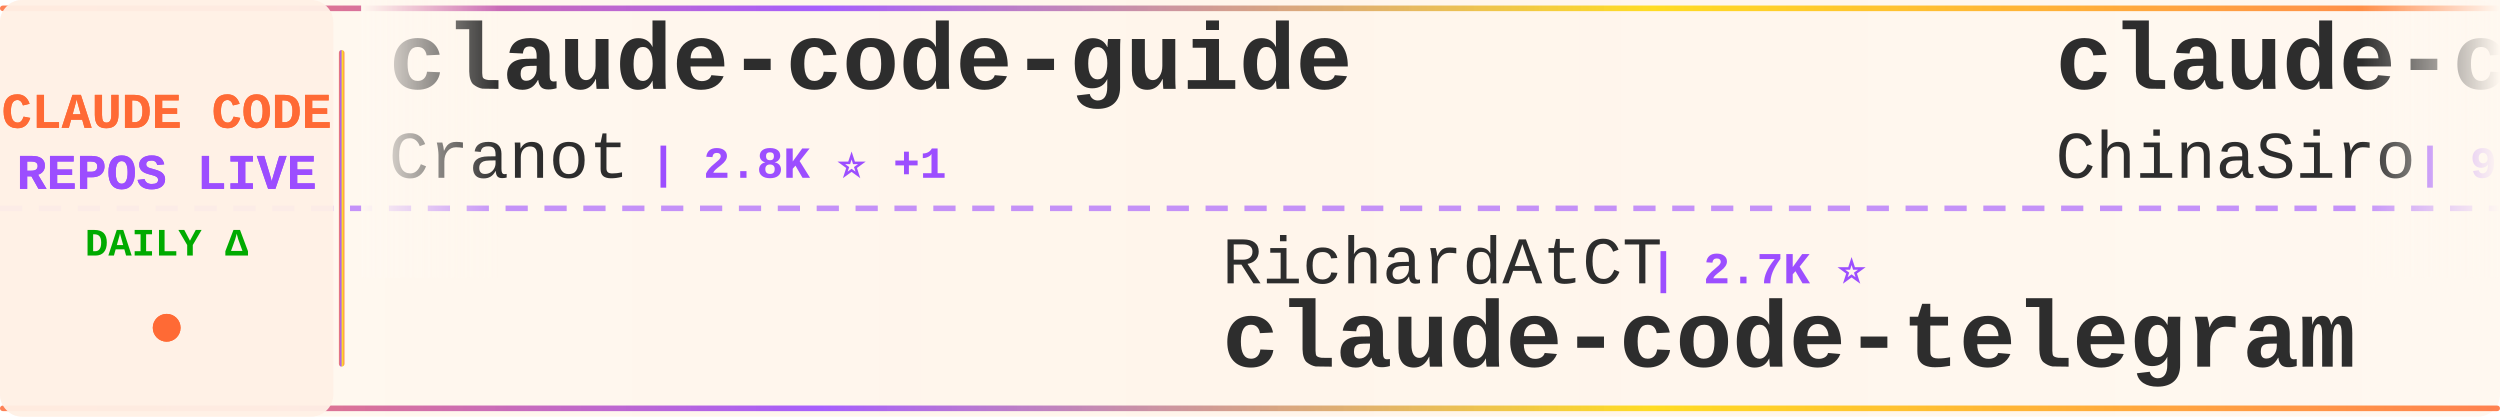
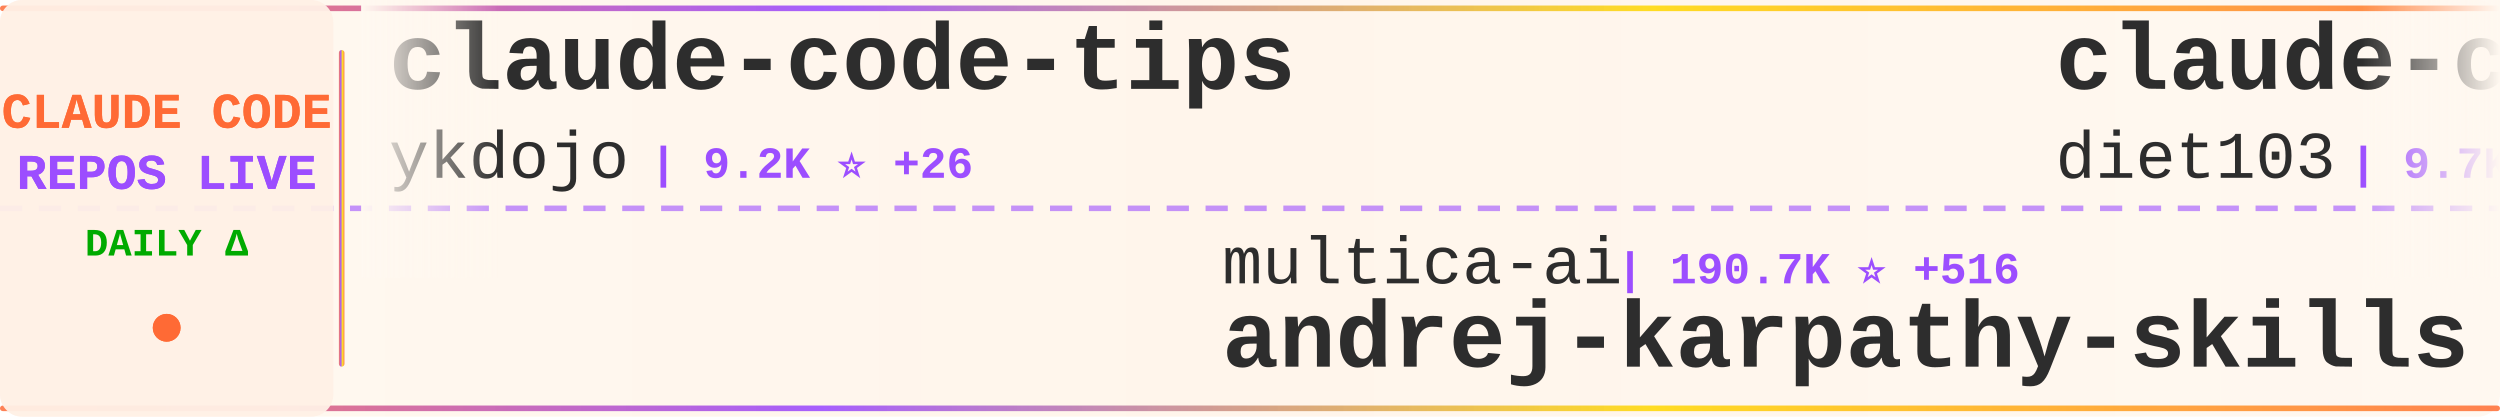
<svg xmlns="http://www.w3.org/2000/svg" width="900" height="150">
  <defs>
    <linearGradient id="tickerBg" x1="0%" y1="0%" x2="100%" y2="0%">
      <stop offset="0%" style="stop-color:#fff8f0;stop-opacity:0.98" />
      <stop offset="50%" style="stop-color:#fff5eb;stop-opacity:1" />
      <stop offset="100%" style="stop-color:#fff8f0;stop-opacity:0.98" />
    </linearGradient>
    <linearGradient id="borderGrad" x1="0%" y1="0%" x2="100%" y2="0%">
      <stop offset="0%" style="stop-color:#FF6B35;stop-opacity:0.85">
        <animate attributeName="stop-opacity" values="0.85;1;0.85" dur="2s" repeatCount="indefinite" />
      </stop>
      <stop offset="33%" style="stop-color:#9C4EFF;stop-opacity:0.9">
        <animate attributeName="stop-opacity" values="0.9;1;0.9" dur="2.2s" repeatCount="indefinite" />
      </stop>
      <stop offset="66%" style="stop-color:#FFD700;stop-opacity:0.85">
        <animate attributeName="stop-opacity" values="0.85;1;0.85" dur="1.8s" repeatCount="indefinite" />
      </stop>
      <stop offset="100%" style="stop-color:#FF6B35;stop-opacity:0.85">
        <animate attributeName="stop-opacity" values="0.85;1;0.85" dur="2s" repeatCount="indefinite" />
      </stop>
    </linearGradient>
    <filter id="textGlow">
      <feGaussianBlur stdDeviation="0.15" result="coloredBlur" />
      <feMerge>
        <feMergeNode in="coloredBlur" />
        <feMergeNode in="SourceGraphic" />
      </feMerge>
    </filter>
    <filter id="metricGlow">
      <feGaussianBlur stdDeviation="0.2" result="coloredBlur" />
      <feMerge>
        <feMergeNode in="coloredBlur" />
        <feMergeNode in="SourceGraphic" />
      </feMerge>
    </filter>
    <linearGradient id="leftFade" x1="0%" y1="0%" x2="100%" y2="0%">
      <stop offset="0%" style="stop-color:#fff8f0;stop-opacity:1" />
      <stop offset="100%" style="stop-color:#fff8f0;stop-opacity:0" />
    </linearGradient>
    <linearGradient id="rightFade" x1="0%" y1="0%" x2="100%" y2="0%">
      <stop offset="0%" style="stop-color:#fff8f0;stop-opacity:0" />
      <stop offset="100%" style="stop-color:#fff8f0;stop-opacity:1" />
    </linearGradient>
  </defs>
  <rect width="900" height="150" fill="url(#tickerBg)" rx="8" />
  <rect x="0" y="2" width="900" height="2" fill="url(#borderGrad)" rx="1" />
  <rect x="0" y="146" width="900" height="2" fill="url(#borderGrad)" rx="1" />
  <line x1="0" y1="75" x2="900" y2="75" stroke="#9C4EFF" stroke-width="2" stroke-dasharray="8 6" opacity="0.6" />
  <rect x="0" y="0" width="120" height="150" fill="#fff0e6" opacity="0.95" rx="8" />
  <text x="60" y="46" font-family="'Courier New', monospace" font-size="18" font-weight="bold" fill="#FF6B35" text-anchor="middle" filter="url(#textGlow)">
    CLAUDE CODE
  </text>
  <text x="60" y="68" font-family="'Courier New', monospace" font-size="18" font-weight="bold" fill="#9C4EFF" text-anchor="middle" filter="url(#textGlow)">
    REPOS LIVE
  </text>
  <text x="60" y="92" font-family="'Courier New', monospace" font-size="14" font-weight="bold" fill="#00aa00" text-anchor="middle">
    DAILY Δ
  </text>
  <circle cx="60" cy="118" r="5" fill="#FF6B35" filter="url(#metricGlow)">
    <animate attributeName="r" values="4;6;4" dur="1.5s" repeatCount="indefinite" />
    <animate attributeName="opacity" values="0.6;1;0.6" dur="1.5s" repeatCount="indefinite" />
  </circle>
  <rect x="122" y="18" width="2" height="114" fill="url(#borderGrad)" rx="1" />
  <clipPath id="tickerClip">
    <rect x="130" y="0" width="770" height="150" />
  </clipPath>
  <g clip-path="url(#tickerClip)">
    <g id="tickerItems">
      <animateTransform attributeName="transform" attributeType="XML" type="translate" from="0 0" to="-3000 0" dur="54s" repeatCount="indefinite" />
      <g transform="translate(0, 0)">
-         <text x="140" y="32" font-family="'Courier New', monospace" font-size="34" font-weight="bold" fill="#2d2d2d">claude-code-guide</text>
-         <text x="140" y="64" font-family="'Courier New', monospace" font-size="24" font-weight="normal" fill="#2d2d2d" opacity="1.0">Cranot</text>
-         <text x="234" y="64" font-family="'Courier New', monospace" font-size="16" font-weight="bold" fill="#9C4EFF"> | 2.8K ⭐ +1</text>
+         <text x="140" y="32" font-family="'Courier New', monospace" font-size="34" font-weight="bold" fill="#2d2d2d">claude-code-tips</text>
+         <text x="140" y="64" font-family="'Courier New', monospace" font-size="24" font-weight="normal" fill="#2d2d2d" opacity="1.0">ykdojo</text>
+         <text x="234" y="64" font-family="'Courier New', monospace" font-size="16" font-weight="bold" fill="#9C4EFF"> | 9.2K ⭐ +26</text>
      </g>
      <g transform="translate(300, 0)">
-         <text x="140" y="102" font-family="'Courier New', monospace" font-size="24" font-weight="normal" fill="#2d2d2d" opacity="1.0">RichardAtCT</text>
-         <text x="294" y="102" font-family="'Courier New', monospace" font-size="16" font-weight="bold" fill="#9C4EFF"> | 2.7K ⭐</text>
-         <text x="140" y="132" font-family="'Courier New', monospace" font-size="34" font-weight="bold" fill="#2d2d2d">claude-code-telegram</text>
+         <text x="140" y="102" font-family="'Courier New', monospace" font-size="24" font-weight="normal" fill="#2d2d2d" opacity="1.0">multica-ai</text>
+         <text x="282" y="102" font-family="'Courier New', monospace" font-size="16" font-weight="bold" fill="#9C4EFF"> | 190.7K ⭐ +516</text>
+         <text x="140" y="132" font-family="'Courier New', monospace" font-size="34" font-weight="bold" fill="#2d2d2d">andrej-karpathy-skills</text>
      </g>
      <g transform="translate(600, 0)">
-         <text x="140" y="32" font-family="'Courier New', monospace" font-size="34" font-weight="bold" fill="#2d2d2d">claude-code-sourcemap</text>
-         <text x="140" y="64" font-family="'Courier New', monospace" font-size="24" font-weight="normal" fill="#2d2d2d" opacity="1.0">ChinaSiro</text>
-         <text x="270" y="64" font-family="'Courier New', monospace" font-size="16" font-weight="bold" fill="#9C4EFF"> | 9.5K ⭐ +5</text>
+         <text x="140" y="32" font-family="'Courier New', monospace" font-size="34" font-weight="bold" fill="#2d2d2d">claude-code-infrastructu...</text>
+         <text x="140" y="64" font-family="'Courier New', monospace" font-size="24" font-weight="normal" fill="#2d2d2d" opacity="1.0">diet103</text>
+         <text x="246" y="64" font-family="'Courier New', monospace" font-size="16" font-weight="bold" fill="#9C4EFF"> | 9.7K ⭐ +1</text>
      </g>
      <g transform="translate(900, 0)">
-         <text x="140" y="102" font-family="'Courier New', monospace" font-size="24" font-weight="normal" fill="#2d2d2d" opacity="1.0">fazxes</text>
-         <text x="234" y="102" font-family="'Courier New', monospace" font-size="16" font-weight="bold" fill="#9C4EFF"> | 226 ⭐</text>
-         <text x="140" y="132" font-family="'Courier New', monospace" font-size="34" font-weight="bold" fill="#2d2d2d">Claude-code</text>
+         <text x="140" y="102" font-family="'Courier New', monospace" font-size="24" font-weight="normal" fill="#2d2d2d" opacity="1.0">ding113</text>
+         <text x="246" y="102" font-family="'Courier New', monospace" font-size="16" font-weight="bold" fill="#9C4EFF"> | 3.2K ⭐ +4</text>
+         <text x="140" y="132" font-family="'Courier New', monospace" font-size="34" font-weight="bold" fill="#2d2d2d">claude-code-hub</text>
      </g>
      <g transform="translate(1200, 0)">
-         <text x="140" y="32" font-family="'Courier New', monospace" font-size="34" font-weight="bold" fill="#2d2d2d">claude-code-base-action</text>
-         <text x="140" y="64" font-family="'Courier New', monospace" font-size="24" font-weight="normal" fill="#2d2d2d" opacity="1.0">anthropics</text>
-         <text x="282" y="64" font-family="'Courier New', monospace" font-size="16" font-weight="bold" fill="#9C4EFF"> | 901 ⭐</text>
+         <text x="140" y="32" font-family="'Courier New', monospace" font-size="34" font-weight="bold" fill="#2d2d2d">CLIProxyAPI</text>
+         <text x="140" y="64" font-family="'Courier New', monospace" font-size="24" font-weight="normal" fill="#2d2d2d" opacity="1.0">router-for-me</text>
+         <text x="318" y="64" font-family="'Courier New', monospace" font-size="16" font-weight="bold" fill="#9C4EFF"> | 39.8K ⭐ +126</text>
      </g>
      <g transform="translate(1500, 0)">
-         <text x="140" y="102" font-family="'Courier New', monospace" font-size="24" font-weight="normal" fill="#2d2d2d" opacity="1.0">Chachamaru127</text>
-         <text x="318" y="102" font-family="'Courier New', monospace" font-size="16" font-weight="bold" fill="#9C4EFF"> | 3.0K ⭐ +4</text>
-         <text x="140" y="132" font-family="'Courier New', monospace" font-size="34" font-weight="bold" fill="#2d2d2d">claude-code-harness</text>
+         <text x="140" y="102" font-family="'Courier New', monospace" font-size="24" font-weight="normal" fill="#2d2d2d" opacity="1.0">zebbern</text>
+         <text x="246" y="102" font-family="'Courier New', monospace" font-size="16" font-weight="bold" fill="#9C4EFF"> | 4.4K ⭐ +1</text>
+         <text x="140" y="132" font-family="'Courier New', monospace" font-size="34" font-weight="bold" fill="#2d2d2d">claude-code-guide</text>
      </g>
      <g transform="translate(1800, 0)">
-         <text x="140" y="32" font-family="'Courier New', monospace" font-size="34" font-weight="bold" fill="#2d2d2d">claude-code-cli</text>
-         <text x="140" y="64" font-family="'Courier New', monospace" font-size="24" font-weight="normal" fill="#2d2d2d" opacity="1.0">huangserva</text>
-         <text x="282" y="64" font-family="'Courier New', monospace" font-size="16" font-weight="bold" fill="#9C4EFF"> | 617 ⭐</text>
+         <text x="140" y="32" font-family="'Courier New', monospace" font-size="34" font-weight="bold" fill="#2d2d2d">claude-code-rust</text>
+         <text x="140" y="64" font-family="'Courier New', monospace" font-size="24" font-weight="normal" fill="#2d2d2d" opacity="1.0">lorryjovens-hub</text>
+         <text x="342" y="64" font-family="'Courier New', monospace" font-size="16" font-weight="bold" fill="#9C4EFF"> | 1.7K ⭐</text>
      </g>
      <g transform="translate(2100, 0)">
-         <text x="140" y="102" font-family="'Courier New', monospace" font-size="24" font-weight="normal" fill="#2d2d2d" opacity="1.0">shareAI-lab</text>
-         <text x="294" y="102" font-family="'Courier New', monospace" font-size="16" font-weight="bold" fill="#9C4EFF"> | 70.6K ⭐ +132</text>
-         <text x="140" y="132" font-family="'Courier New', monospace" font-size="34" font-weight="bold" fill="#2d2d2d">learn-claude-code</text>
+         <text x="140" y="102" font-family="'Courier New', monospace" font-size="24" font-weight="normal" fill="#2d2d2d" opacity="1.0">guanshan</text>
+         <text x="258" y="102" font-family="'Courier New', monospace" font-size="16" font-weight="bold" fill="#9C4EFF"> | 61 ⭐</text>
+         <text x="140" y="132" font-family="'Courier New', monospace" font-size="34" font-weight="bold" fill="#2d2d2d">ClaudeCode</text>
      </g>
      <g transform="translate(2400, 0)">
+         <text x="140" y="32" font-family="'Courier New', monospace" font-size="34" font-weight="bold" fill="#2d2d2d">claude-code-settings</text>
+         <text x="140" y="64" font-family="'Courier New', monospace" font-size="24" font-weight="normal" fill="#2d2d2d" opacity="1.0">feiskyer</text>
+         <text x="258" y="64" font-family="'Courier New', monospace" font-size="16" font-weight="bold" fill="#9C4EFF"> | 1.6K ⭐ +1</text>
+       </g>
+       <g transform="translate(2700, 0)">
+         <text x="140" y="102" font-family="'Courier New', monospace" font-size="24" font-weight="normal" fill="#2d2d2d" opacity="1.0">ponponon</text>
+         <text x="258" y="102" font-family="'Courier New', monospace" font-size="16" font-weight="bold" fill="#9C4EFF"> | 2.3K ⭐ +1</text>
+         <text x="140" y="132" font-family="'Courier New', monospace" font-size="34" font-weight="bold" fill="#2d2d2d">claude_code_src</text>
+       </g>
+       <g transform="translate(3000, 0)">
        <text x="140" y="32" font-family="'Courier New', monospace" font-size="34" font-weight="bold" fill="#2d2d2d">claude-code-tips</text>
        <text x="140" y="64" font-family="'Courier New', monospace" font-size="24" font-weight="normal" fill="#2d2d2d" opacity="1.0">ykdojo</text>
-         <text x="234" y="64" font-family="'Courier New', monospace" font-size="16" font-weight="bold" fill="#9C4EFF"> | 9.2K ⭐ +25</text>
-       </g>
-       <g transform="translate(2700, 0)">
-         <text x="140" y="102" font-family="'Courier New', monospace" font-size="24" font-weight="normal" fill="#2d2d2d" opacity="1.0">diet103</text>
-         <text x="246" y="102" font-family="'Courier New', monospace" font-size="16" font-weight="bold" fill="#9C4EFF"> | 9.7K ⭐ +1</text>
-         <text x="140" y="132" font-family="'Courier New', monospace" font-size="34" font-weight="bold" fill="#2d2d2d">claude-code-infrastructu...</text>
-       </g>
-       <g transform="translate(3000, 0)">
-         <text x="140" y="32" font-family="'Courier New', monospace" font-size="34" font-weight="bold" fill="#2d2d2d">claude-code-guide</text>
-         <text x="140" y="64" font-family="'Courier New', monospace" font-size="24" font-weight="normal" fill="#2d2d2d" opacity="1.0">Cranot</text>
-         <text x="234" y="64" font-family="'Courier New', monospace" font-size="16" font-weight="bold" fill="#9C4EFF"> | 2.8K ⭐ +1</text>
+         <text x="234" y="64" font-family="'Courier New', monospace" font-size="16" font-weight="bold" fill="#9C4EFF"> | 9.2K ⭐ +26</text>
      </g>
      <g transform="translate(3300, 0)">
-         <text x="140" y="102" font-family="'Courier New', monospace" font-size="24" font-weight="normal" fill="#2d2d2d" opacity="1.0">RichardAtCT</text>
-         <text x="294" y="102" font-family="'Courier New', monospace" font-size="16" font-weight="bold" fill="#9C4EFF"> | 2.7K ⭐</text>
-         <text x="140" y="132" font-family="'Courier New', monospace" font-size="34" font-weight="bold" fill="#2d2d2d">claude-code-telegram</text>
+         <text x="140" y="102" font-family="'Courier New', monospace" font-size="24" font-weight="normal" fill="#2d2d2d" opacity="1.0">multica-ai</text>
+         <text x="282" y="102" font-family="'Courier New', monospace" font-size="16" font-weight="bold" fill="#9C4EFF"> | 190.7K ⭐ +516</text>
+         <text x="140" y="132" font-family="'Courier New', monospace" font-size="34" font-weight="bold" fill="#2d2d2d">andrej-karpathy-skills</text>
      </g>
      <g transform="translate(3600, 0)">
-         <text x="140" y="32" font-family="'Courier New', monospace" font-size="34" font-weight="bold" fill="#2d2d2d">claude-code-sourcemap</text>
-         <text x="140" y="64" font-family="'Courier New', monospace" font-size="24" font-weight="normal" fill="#2d2d2d" opacity="1.0">ChinaSiro</text>
-         <text x="270" y="64" font-family="'Courier New', monospace" font-size="16" font-weight="bold" fill="#9C4EFF"> | 9.5K ⭐ +5</text>
+         <text x="140" y="32" font-family="'Courier New', monospace" font-size="34" font-weight="bold" fill="#2d2d2d">claude-code-infrastructu...</text>
+         <text x="140" y="64" font-family="'Courier New', monospace" font-size="24" font-weight="normal" fill="#2d2d2d" opacity="1.0">diet103</text>
+         <text x="246" y="64" font-family="'Courier New', monospace" font-size="16" font-weight="bold" fill="#9C4EFF"> | 9.7K ⭐ +1</text>
      </g>
      <g transform="translate(3900, 0)">
-         <text x="140" y="102" font-family="'Courier New', monospace" font-size="24" font-weight="normal" fill="#2d2d2d" opacity="1.0">fazxes</text>
-         <text x="234" y="102" font-family="'Courier New', monospace" font-size="16" font-weight="bold" fill="#9C4EFF"> | 226 ⭐</text>
-         <text x="140" y="132" font-family="'Courier New', monospace" font-size="34" font-weight="bold" fill="#2d2d2d">Claude-code</text>
+         <text x="140" y="102" font-family="'Courier New', monospace" font-size="24" font-weight="normal" fill="#2d2d2d" opacity="1.0">ding113</text>
+         <text x="246" y="102" font-family="'Courier New', monospace" font-size="16" font-weight="bold" fill="#9C4EFF"> | 3.2K ⭐ +4</text>
+         <text x="140" y="132" font-family="'Courier New', monospace" font-size="34" font-weight="bold" fill="#2d2d2d">claude-code-hub</text>
      </g>
    </g>
  </g>
  <rect x="130" y="0" width="50" height="100" fill="url(#leftFade)" />
  <rect x="850" y="0" width="50" height="100" fill="url(#rightFade)" />
</svg>
